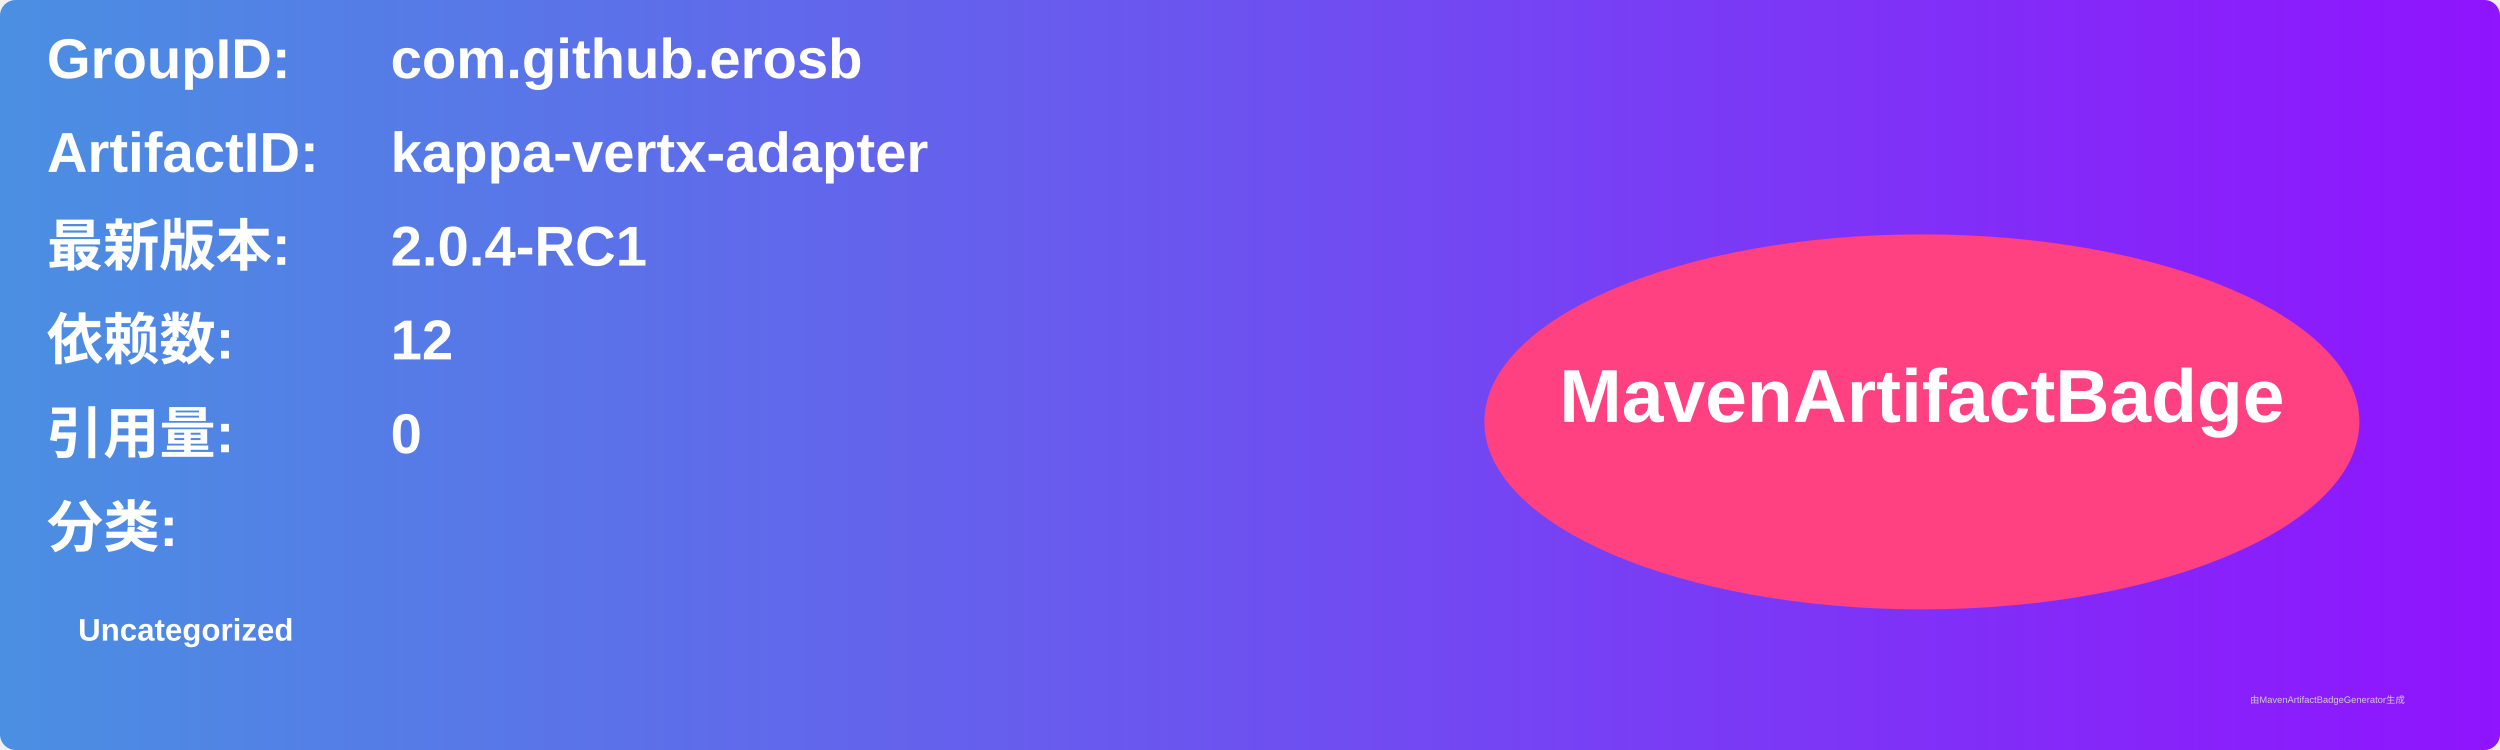
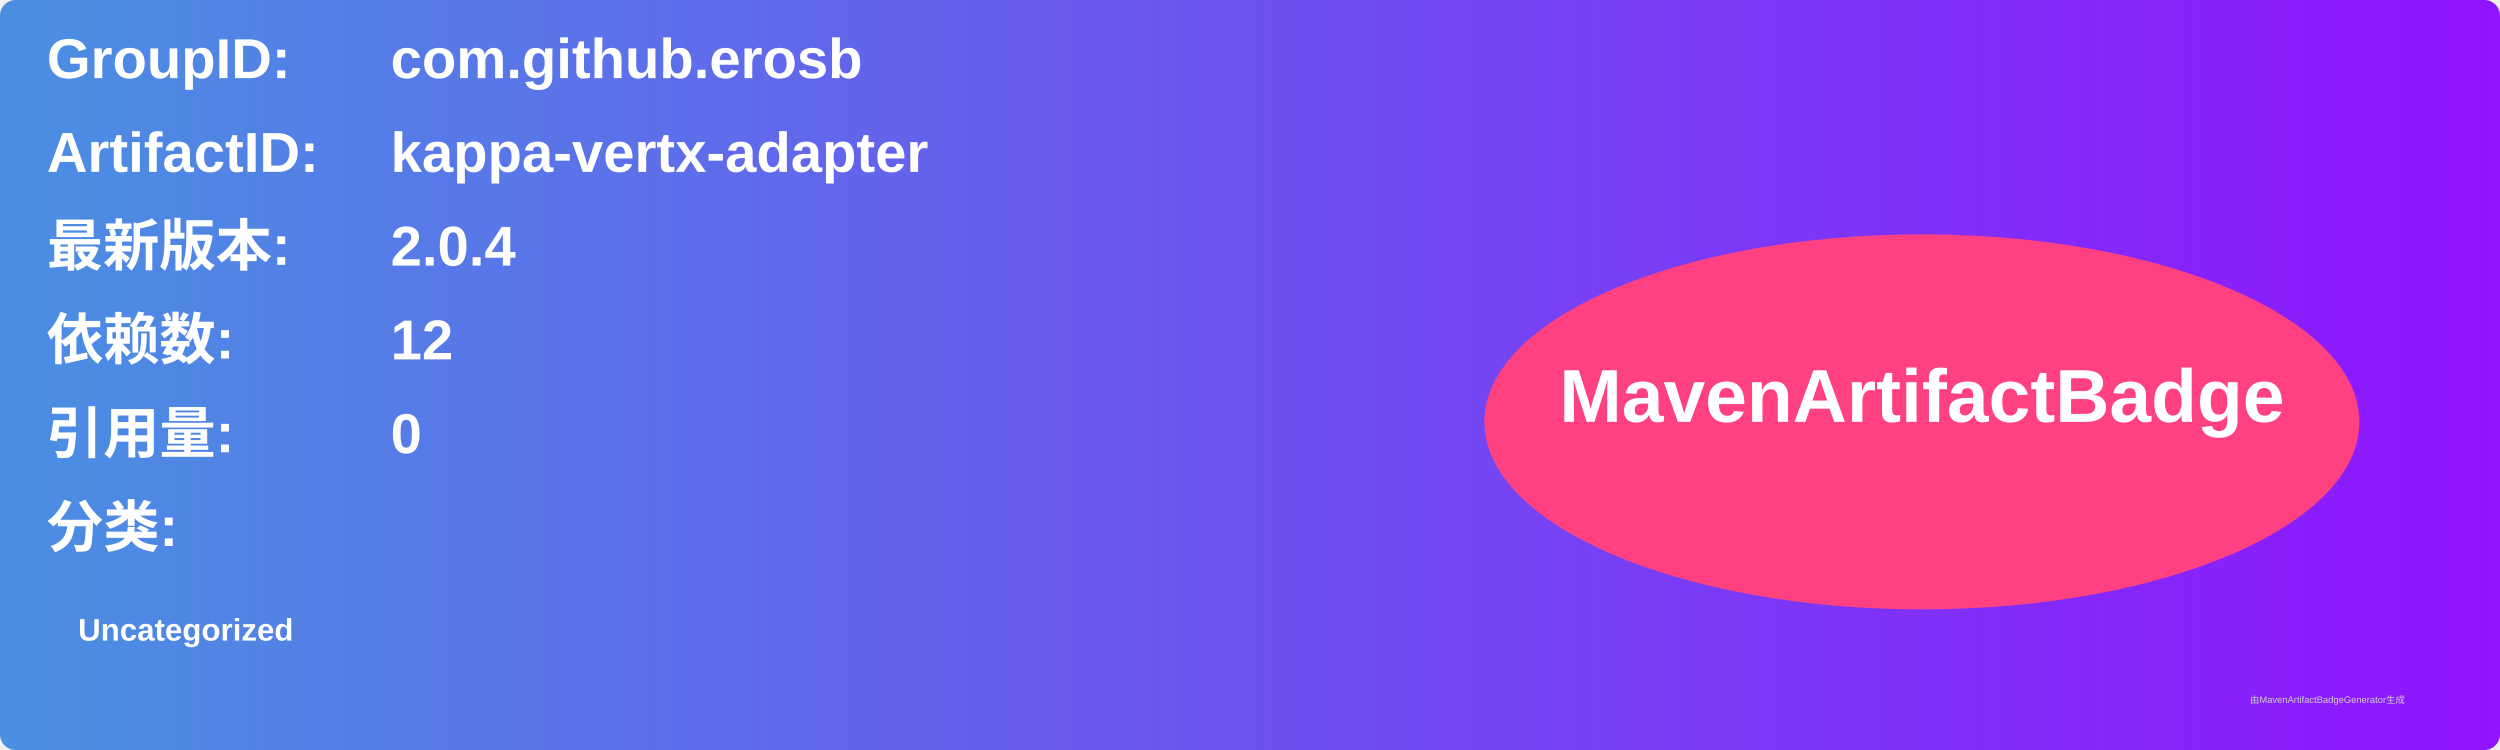
<svg xmlns="http://www.w3.org/2000/svg" width="800" height="240" viewBox="0 0 800 240">
  <linearGradient id="grad" x1="0%" y1="0%" x2="100%" y2="0%">
    <stop offset="0%" stop-color="#4a90e2" />
    <stop offset="100%" stop-color="#9013fe" />
  </linearGradient>
  <rect width="100%" height="100%" rx="5" ry="5" fill="url(#grad)" />
  <g transform="translate(15, 15)">
    <text x="0" y="10" font-family="Arial" font-size="18" fill="white" font-weight="bold" width="260">GroupID:</text>
    <text x="110" y="10" font-family="Arial" font-size="18" fill="white" font-weight="bold" width="460">com.github.erosb</text>
    <text x="0" y="40" font-family="Arial" font-size="18" fill="white" font-weight="bold" width="260">ArtifactID:</text>
    <text x="110" y="40" font-family="Arial" font-size="18" fill="white" font-weight="bold" width="460">kappa-vertx-adapter</text>
    <text x="0" y="70" font-family="Arial" font-size="18" fill="white" font-weight="bold">最新版本:</text>
    <text x="110" y="70" font-family="Arial" font-size="18" fill="white" font-weight="bold">
-       <tspan font-weight="bold">2.0.4-RC1</tspan>
+       <tspan font-weight="bold">2.0.4</tspan>
    </text>
    <text x="0" y="100" font-family="Arial" font-size="18" fill="white" font-weight="bold">依赖数: </text>
    <text x="110" y="100" font-family="Arial" font-size="18" fill="white">
      <tspan font-weight="bold">12</tspan>
    </text>
    <text x="0" y="130" font-family="Arial" font-size="18" fill="white" font-weight="bold">引用量: </text>
    <text x="110" y="130" font-family="Arial" font-size="18" fill="white">
      <tspan font-weight="bold">0</tspan>
    </text>
    <text x="0" y="160" font-family="Arial" font-size="18" fill="white" font-weight="bold">分类:</text>
    <text x="10" y="190" font-family="Arial" font-size="10" fill="white">
      <tspan font-weight="bold">Uncategorized</tspan>
    </text>
    <ellipse cx="600" cy="120" rx="140" ry="60" fill="#ff4081" />
    <text x="600" y="120" text-anchor="middle" font-family="Arial" font-size="24" fill="white" font-weight="bold">MavenArtifactBadge</text>
  </g>
  <text x="720" y="225" font-family="Arial" font-size="3" fill="#d0d0d0">由MavenArtifactBadgeGenerator生成</text>
</svg>
